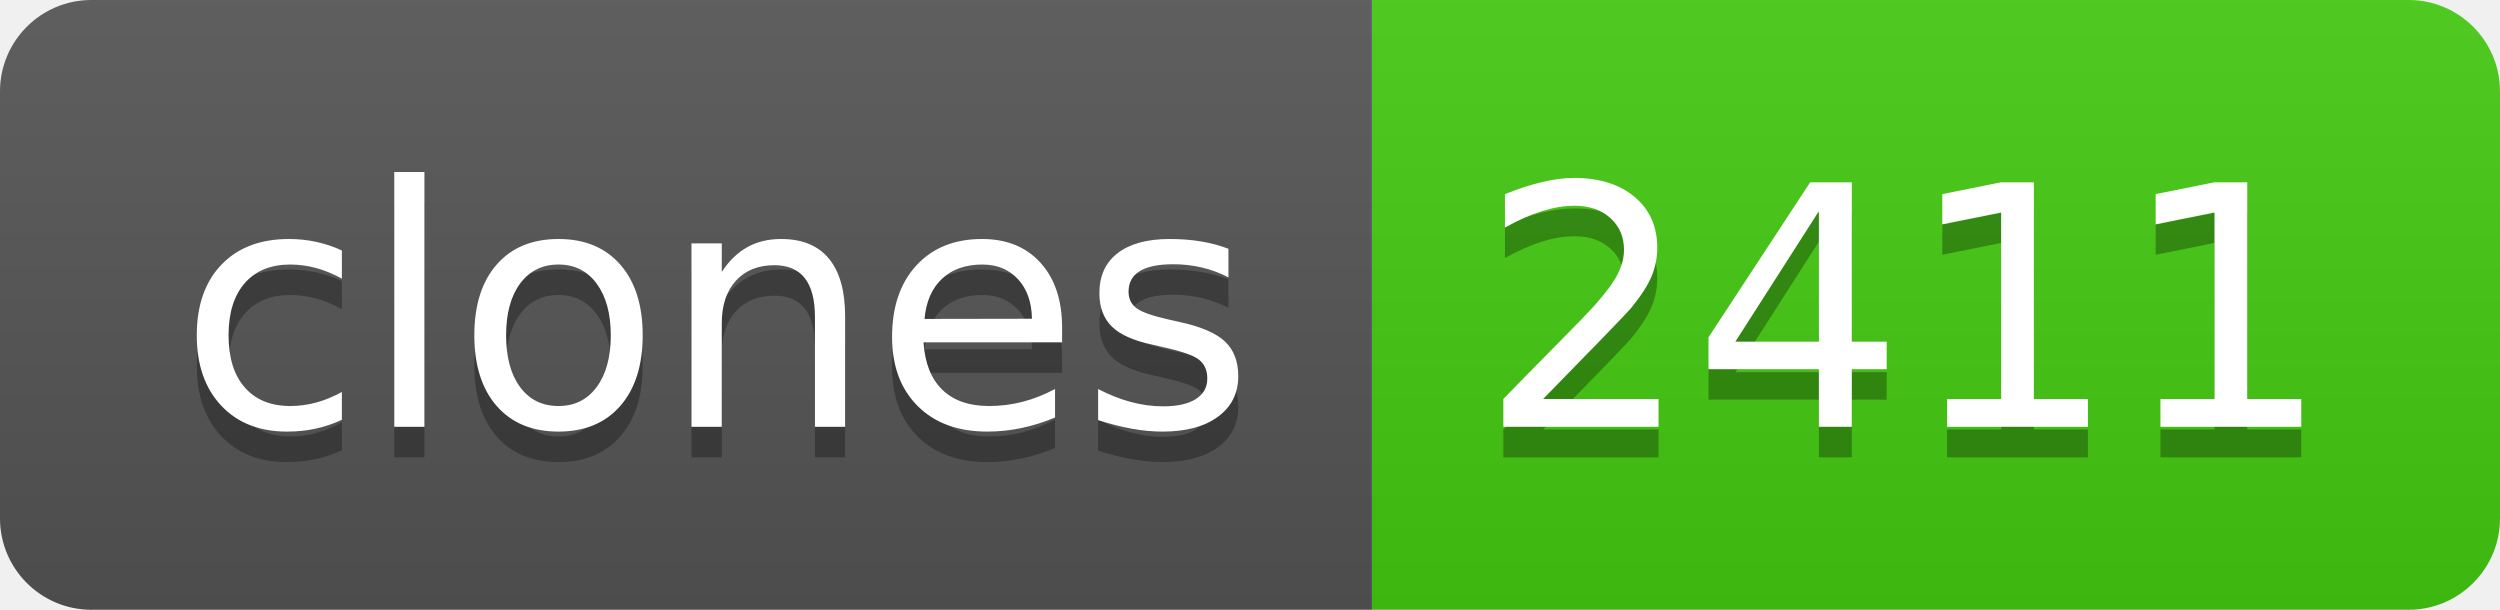
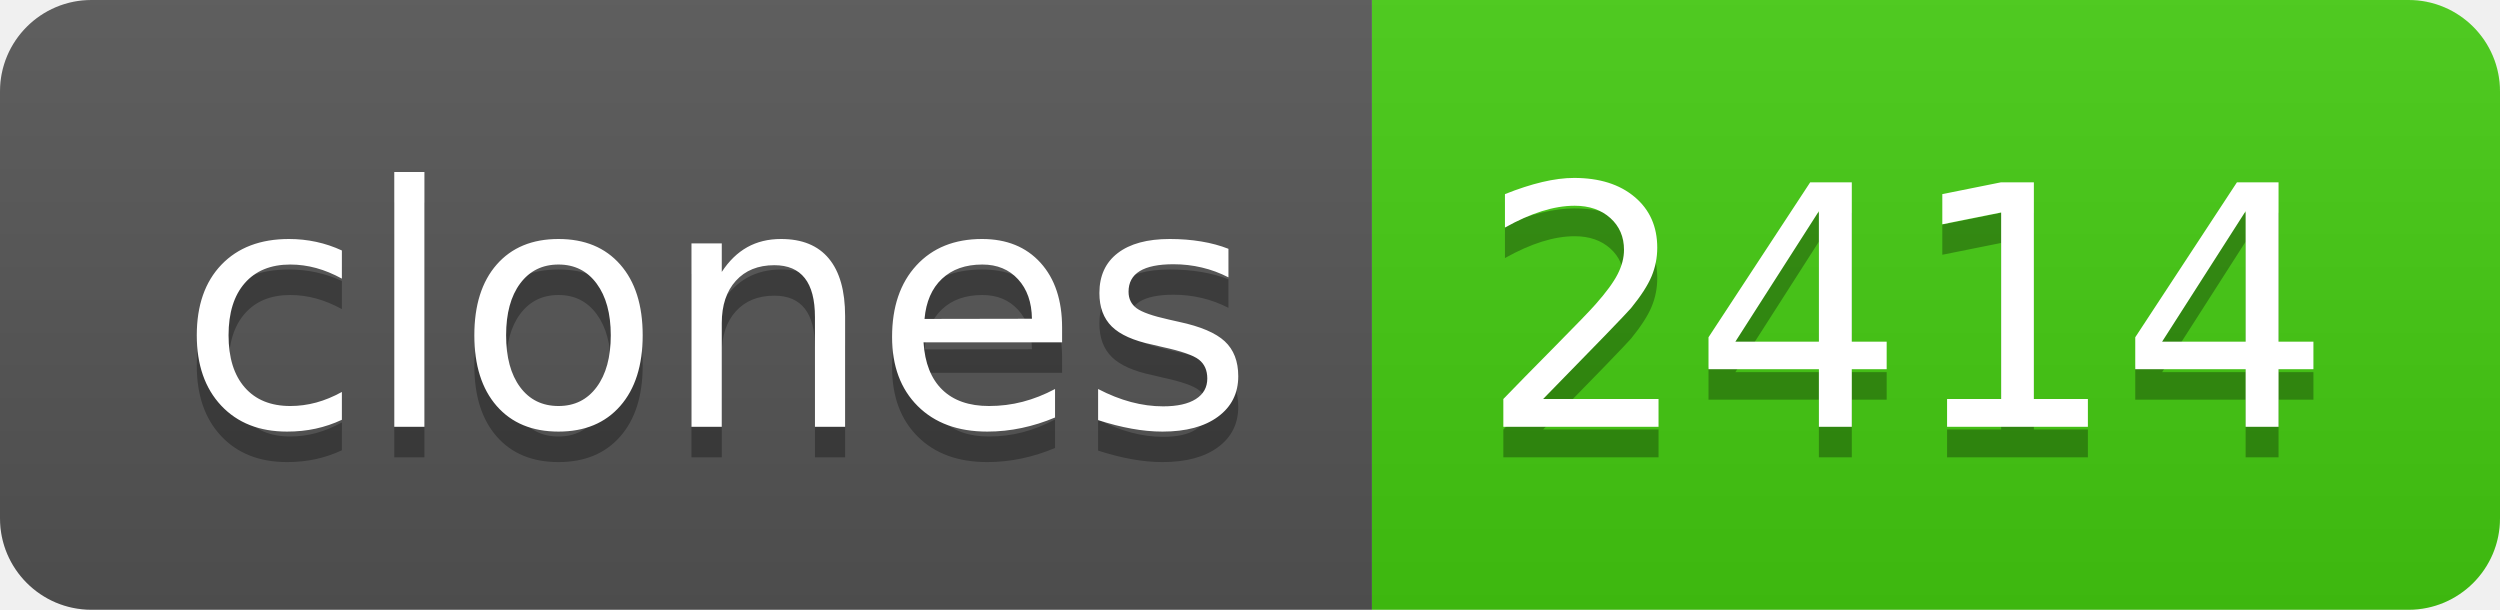
- <svg xmlns="http://www.w3.org/2000/svg" width="82" height="20" role="img" aria-label="clones: 2411">
+ <svg xmlns="http://www.w3.org/2000/svg" width="82" height="20" role="img" aria-label="clones: 2414">
  <linearGradient id="s" x2="0" y2="100%">
    <stop offset="0" stop-color="#bbb" stop-opacity=".1" />
    <stop offset="1" stop-opacity=".1" />
  </linearGradient>
  <clipPath id="r">
    <rect width="82" height="20" rx="3" fill="#fff" />
  </clipPath>
  <g clip-path="url(#r)">
    <rect width="45" height="20" fill="#555" />
    <rect x="45" width="37" height="20" fill="#4c1" />
    <rect width="82" height="20" fill="url(#s)" />
  </g>
  <g fill="#fff" text-anchor="middle" font-family="Verdana,Geneva,DejaVu Sans,sans-serif" text-rendering="geometricPrecision" font-size="110">
    <text aria-hidden="true" x="235" y="150" fill="#010101" fill-opacity=".3" transform="scale(.1)" textLength="350">clones</text>
    <text x="235" y="140" transform="scale(.1)" fill="#fff" textLength="350">clones</text>
-     <text aria-hidden="true" x="625" y="150" fill="#010101" fill-opacity=".3" transform="scale(.1)" textLength="270">2411</text>
-     <text x="625" y="140" transform="scale(.1)" fill="#fff" textLength="270">2411</text>
+     <text aria-hidden="true" x="625" y="150" fill="#010101" fill-opacity=".3" transform="scale(.1)" textLength="270">2414</text>
+     <text x="625" y="140" transform="scale(.1)" fill="#fff" textLength="270">2414</text>
  </g>
</svg>
